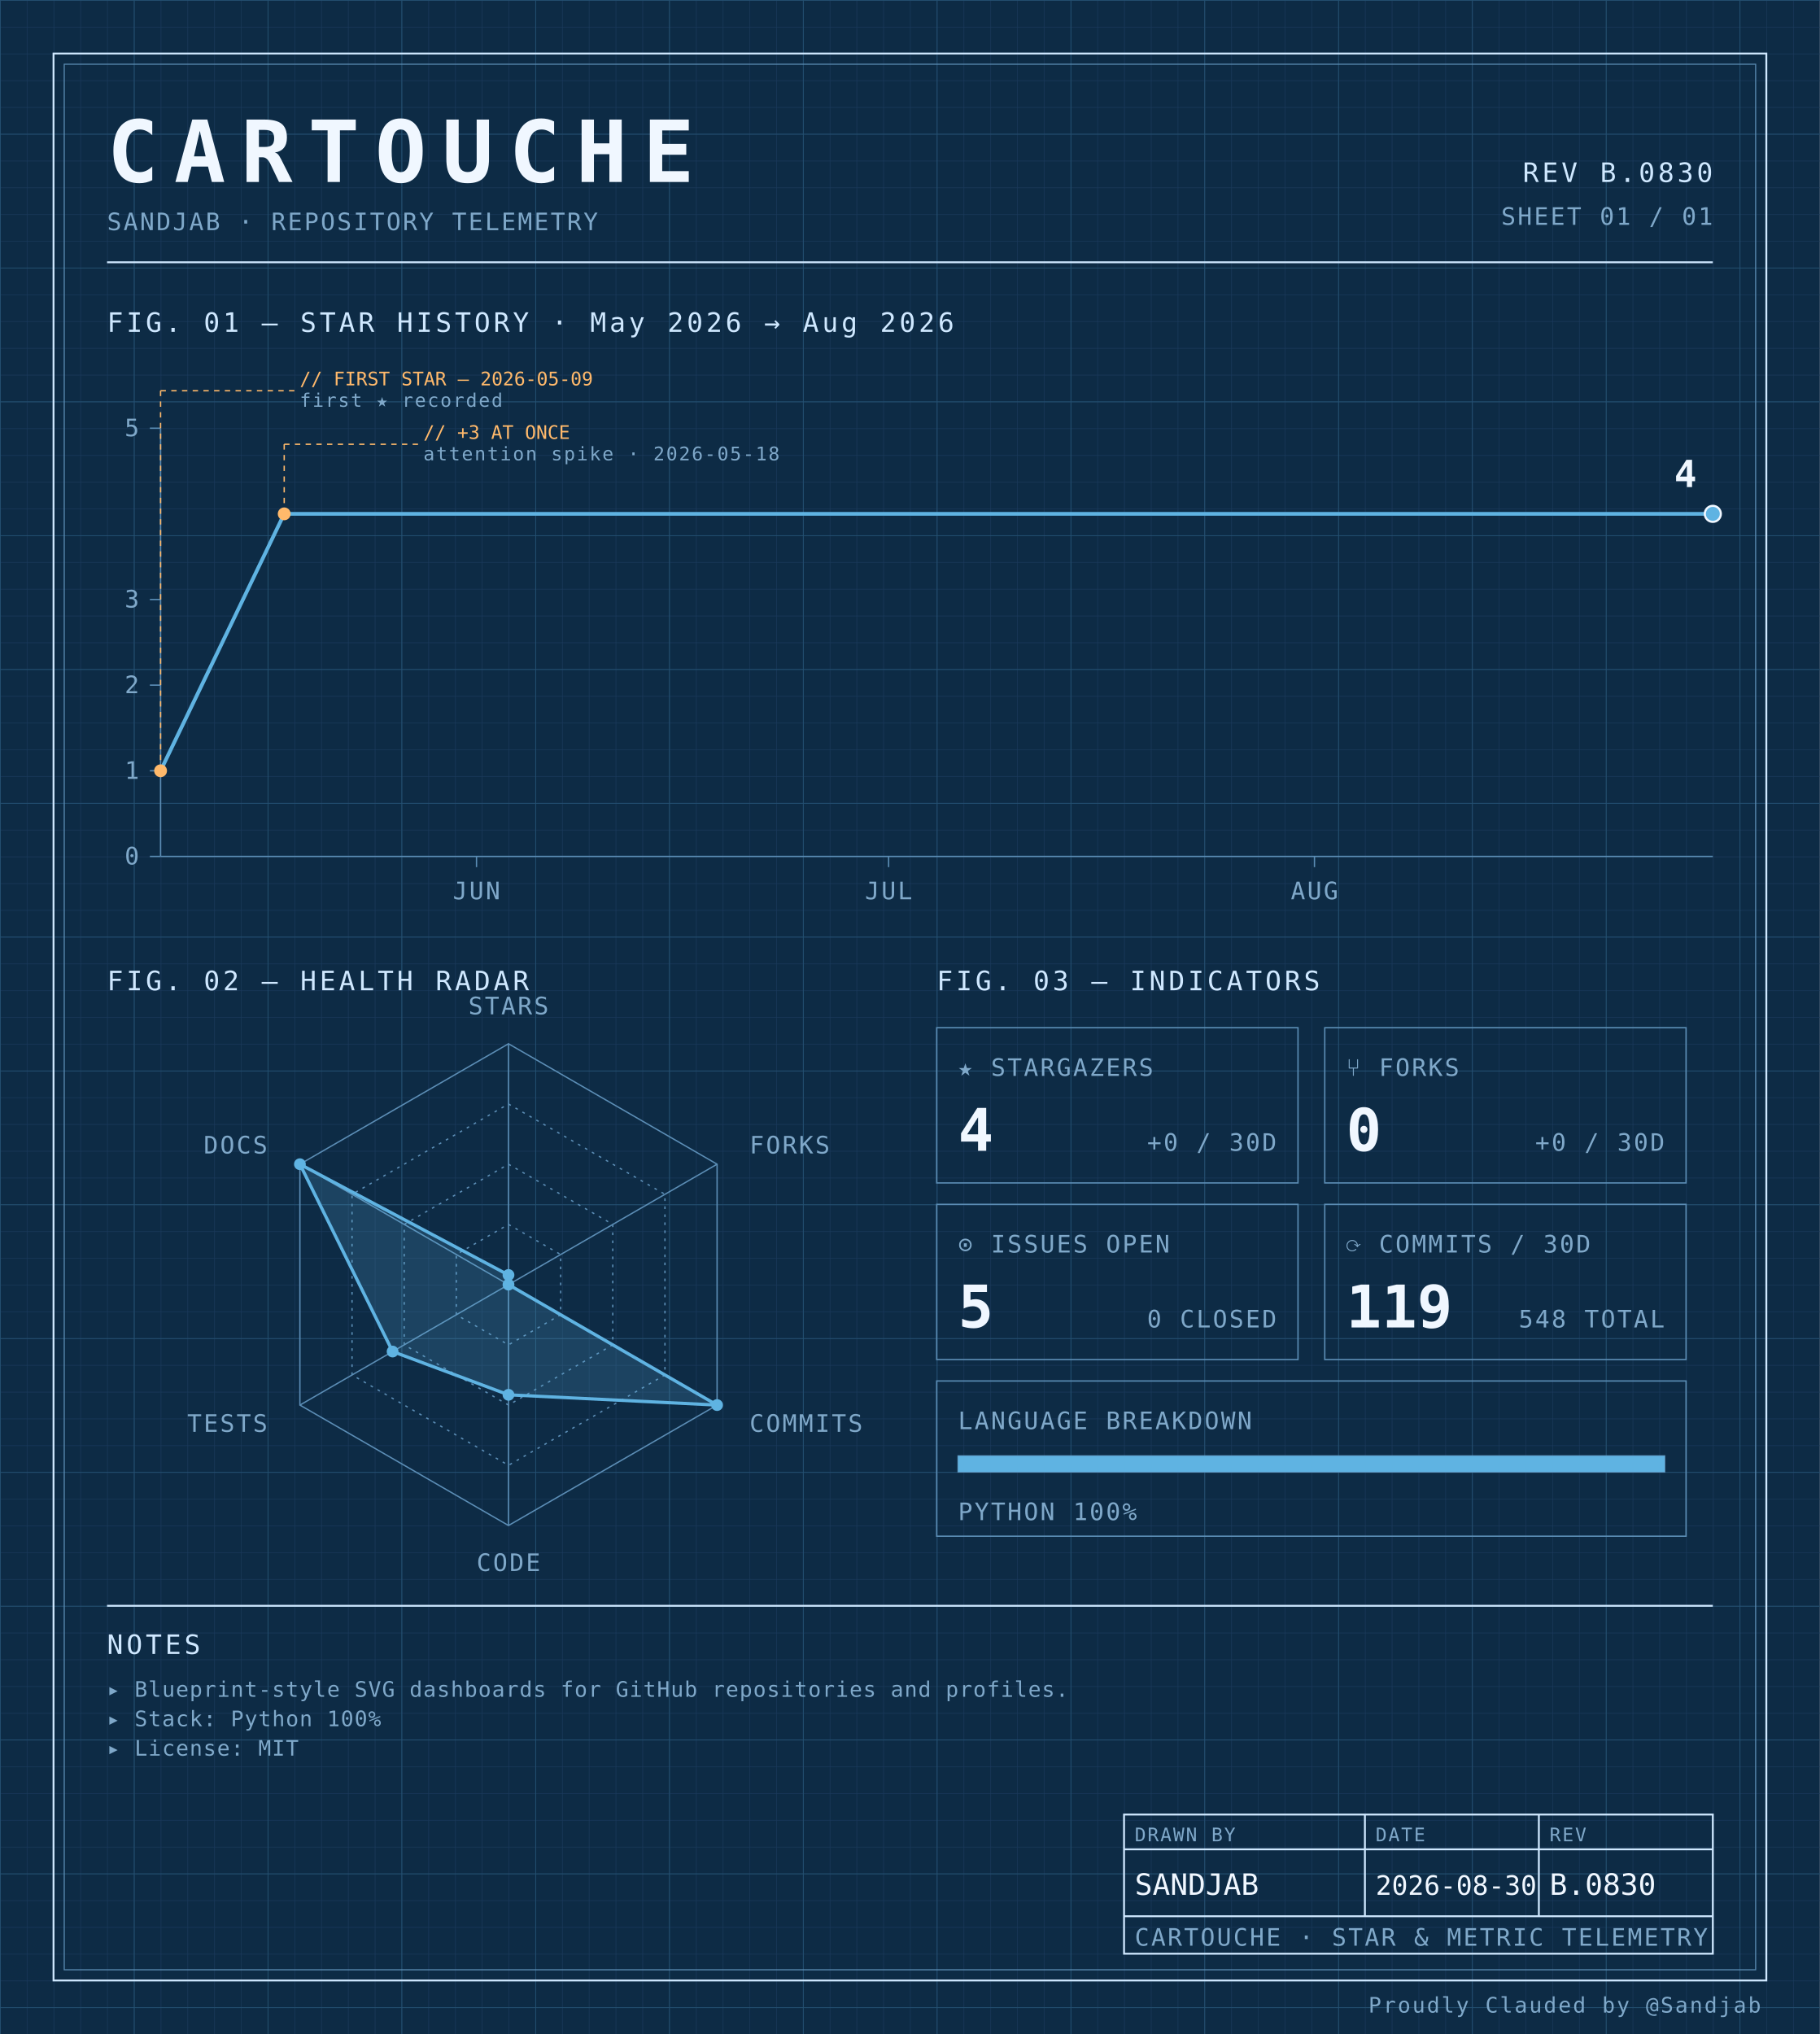
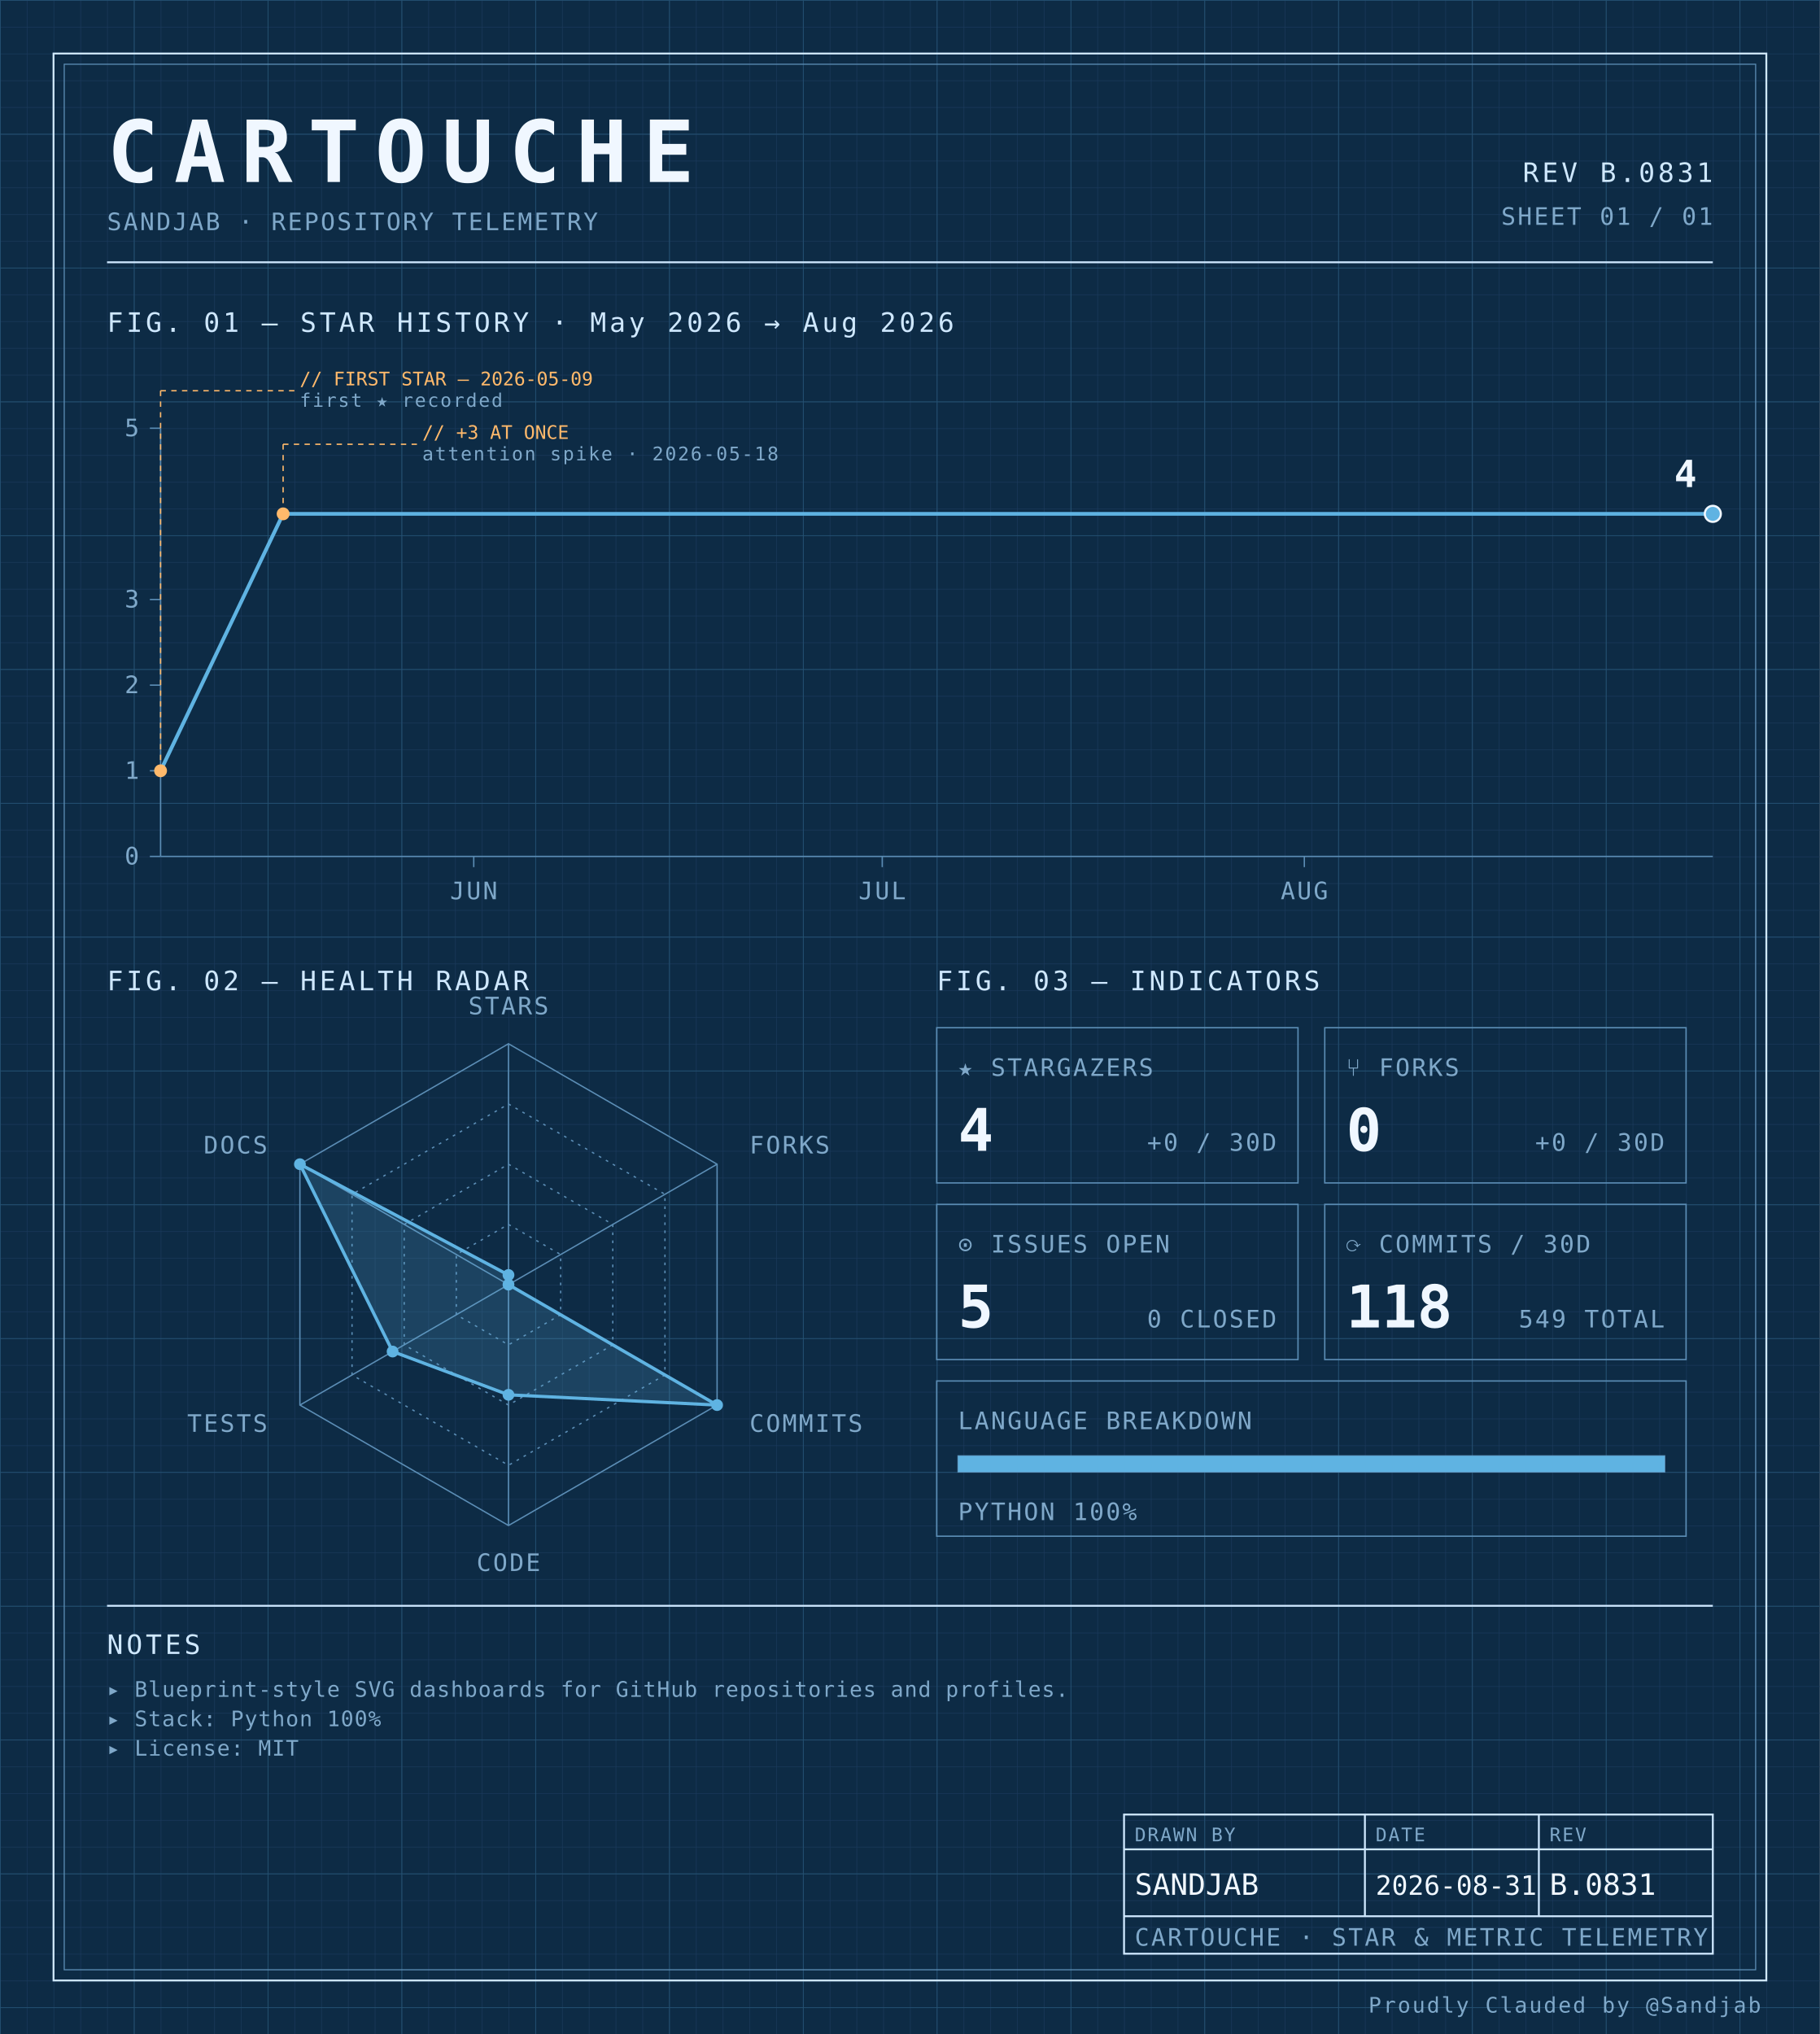
<svg xmlns="http://www.w3.org/2000/svg" width="100%" viewBox="0 0 680 760" role="img">
  <defs>
    <pattern id="grid-fine" width="10" height="10" patternUnits="userSpaceOnUse">
      <path d="M10 0H0V10" fill="none" stroke="#1a3a5c" stroke-width="0.4" />
    </pattern>
    <pattern id="grid-major" width="50" height="50" patternUnits="userSpaceOnUse">
      <path d="M50 0H0V50" fill="none" stroke="#245273" stroke-width="0.5" />
    </pattern>
  </defs>
  <rect x="0" y="0" width="680" height="760" fill="#0d2b45" />
  <rect x="0" y="0" width="680" height="760" fill="url(#grid-fine)" />
  <rect x="0" y="0" width="680" height="760" fill="url(#grid-major)" />
  <rect x="20" y="20" width="640" height="720" fill="none" stroke="#cfe8ff" stroke-width="0.7" />
  <rect x="24" y="24" width="632" height="712" fill="none" stroke="#5b8db5" stroke-width="0.4" />
  <text x="40" y="68" font-family="ui-monospace, 'SF Mono', 'JetBrains Mono', 'Cascadia Code', Consolas, monospace" font-size="32" font-weight="700" fill="#f0f7ff" text-anchor="start" letter-spacing="0.18em">CARTOUCHE</text>
  <text x="40" y="86" font-family="ui-monospace, 'SF Mono', 'JetBrains Mono', 'Cascadia Code', Consolas, monospace" font-size="9" font-weight="400" fill="#7fa8c9" text-anchor="start" letter-spacing="0.08em">SANDJAB · REPOSITORY TELEMETRY</text>
-   <text x="640" y="68" font-family="ui-monospace, 'SF Mono', 'JetBrains Mono', 'Cascadia Code', Consolas, monospace" font-size="10" font-weight="400" fill="#cfe8ff" text-anchor="end" letter-spacing="0.12em">REV B.0830</text>
+   <text x="640" y="68" font-family="ui-monospace, 'SF Mono', 'JetBrains Mono', 'Cascadia Code', Consolas, monospace" font-size="10" font-weight="400" fill="#cfe8ff" text-anchor="end" letter-spacing="0.12em">REV B.0831</text>
  <text x="640" y="84" font-family="ui-monospace, 'SF Mono', 'JetBrains Mono', 'Cascadia Code', Consolas, monospace" font-size="9" font-weight="400" fill="#7fa8c9" text-anchor="end" letter-spacing="0.08em">SHEET 01 / 01</text>
  <line x1="40" y1="98" x2="640" y2="98" stroke="#cfe8ff" stroke-width="0.7" />
  <text x="40" y="124" font-family="ui-monospace, 'SF Mono', 'JetBrains Mono', 'Cascadia Code', Consolas, monospace" font-size="10" font-weight="400" fill="#cfe8ff" text-anchor="start" letter-spacing="0.12em">FIG. 01 — STAR HISTORY · May 2026 → Aug 2026</text>
  <line x1="60" y1="160" x2="60" y2="320" stroke="#5b8db5" stroke-width="0.5" />
  <line x1="60" y1="320" x2="640" y2="320" stroke="#5b8db5" stroke-width="0.5" />
  <line x1="56" y1="320.0" x2="60" y2="320.0" stroke="#5b8db5" stroke-width="0.5" />
  <text x="52" y="323.0" font-family="ui-monospace, 'SF Mono', 'JetBrains Mono', 'Cascadia Code', Consolas, monospace" font-size="9" font-weight="400" fill="#7fa8c9" text-anchor="end" letter-spacing="0.08em">0</text>
  <line x1="56" y1="288.0" x2="60" y2="288.0" stroke="#5b8db5" stroke-width="0.5" />
  <text x="52" y="291.0" font-family="ui-monospace, 'SF Mono', 'JetBrains Mono', 'Cascadia Code', Consolas, monospace" font-size="9" font-weight="400" fill="#7fa8c9" text-anchor="end" letter-spacing="0.08em">1</text>
  <line x1="56" y1="256.0" x2="60" y2="256.0" stroke="#5b8db5" stroke-width="0.5" />
  <text x="52" y="259.0" font-family="ui-monospace, 'SF Mono', 'JetBrains Mono', 'Cascadia Code', Consolas, monospace" font-size="9" font-weight="400" fill="#7fa8c9" text-anchor="end" letter-spacing="0.08em">2</text>
  <line x1="56" y1="224.0" x2="60" y2="224.0" stroke="#5b8db5" stroke-width="0.5" />
  <text x="52" y="227.0" font-family="ui-monospace, 'SF Mono', 'JetBrains Mono', 'Cascadia Code', Consolas, monospace" font-size="9" font-weight="400" fill="#7fa8c9" text-anchor="end" letter-spacing="0.08em">3</text>
  <line x1="56" y1="160.0" x2="60" y2="160.0" stroke="#5b8db5" stroke-width="0.5" />
  <text x="52" y="163.0" font-family="ui-monospace, 'SF Mono', 'JetBrains Mono', 'Cascadia Code', Consolas, monospace" font-size="9" font-weight="400" fill="#7fa8c9" text-anchor="end" letter-spacing="0.08em">5</text>
-   <line x1="178.053" y1="320" x2="178.053" y2="324" stroke="#5b8db5" stroke-width="0.5" />
-   <text x="178.053" y="336" font-family="ui-monospace, 'SF Mono', 'JetBrains Mono', 'Cascadia Code', Consolas, monospace" font-size="9" font-weight="400" fill="#7fa8c9" text-anchor="middle" letter-spacing="0.08em">JUN</text>
-   <line x1="332.035" y1="320" x2="332.035" y2="324" stroke="#5b8db5" stroke-width="0.5" />
-   <text x="332.035" y="336" font-family="ui-monospace, 'SF Mono', 'JetBrains Mono', 'Cascadia Code', Consolas, monospace" font-size="9" font-weight="400" fill="#7fa8c9" text-anchor="middle" letter-spacing="0.08em">JUL</text>
-   <line x1="491.15" y1="320" x2="491.15" y2="324" stroke="#5b8db5" stroke-width="0.5" />
-   <text x="491.15" y="336" font-family="ui-monospace, 'SF Mono', 'JetBrains Mono', 'Cascadia Code', Consolas, monospace" font-size="9" font-weight="400" fill="#7fa8c9" text-anchor="middle" letter-spacing="0.08em">AUG</text>
-   <path d="M 60.00,288.00 L 106.19,192.00 152.39,192.00 198.58,192.00 244.78,192.00 290.97,192.00 337.17,192.00 383.36,192.00 429.56,192.00 475.75,192.00 521.95,192.00 568.14,192.00 614.34,192.00 640.00,192.00" fill="none" stroke="#5fb3e2" stroke-width="1.4" stroke-linejoin="round" stroke-linecap="round" />
+   <line x1="177.018" y1="320" x2="177.018" y2="324" stroke="#5b8db5" stroke-width="0.5" />
+   <text x="177.018" y="336" font-family="ui-monospace, 'SF Mono', 'JetBrains Mono', 'Cascadia Code', Consolas, monospace" font-size="9" font-weight="400" fill="#7fa8c9" text-anchor="middle" letter-spacing="0.08em">JUN</text>
+   <line x1="329.649" y1="320" x2="329.649" y2="324" stroke="#5b8db5" stroke-width="0.5" />
+   <text x="329.649" y="336" font-family="ui-monospace, 'SF Mono', 'JetBrains Mono', 'Cascadia Code', Consolas, monospace" font-size="9" font-weight="400" fill="#7fa8c9" text-anchor="middle" letter-spacing="0.08em">JUL</text>
+   <line x1="487.368" y1="320" x2="487.368" y2="324" stroke="#5b8db5" stroke-width="0.5" />
+   <text x="487.368" y="336" font-family="ui-monospace, 'SF Mono', 'JetBrains Mono', 'Cascadia Code', Consolas, monospace" font-size="9" font-weight="400" fill="#7fa8c9" text-anchor="middle" letter-spacing="0.08em">AUG</text>
+   <path d="M 60.00,288.00 L 105.79,192.00 151.58,192.00 197.37,192.00 243.16,192.00 288.95,192.00 334.74,192.00 380.53,192.00 426.32,192.00 472.11,192.00 517.89,192.00 563.68,192.00 609.47,192.00 640.00,192.00" fill="none" stroke="#5fb3e2" stroke-width="1.4" stroke-linejoin="round" stroke-linecap="round" />
  <circle cx="60.0" cy="288.0" r="2.4" fill="#ffb96b" />
  <line x1="60.0" y1="288.0" x2="60.0" y2="146" stroke="#ffb96b" stroke-width="0.5" stroke-dasharray="2,2" fill="none" />
  <line x1="60.0" y1="146" x2="110.0" y2="146" stroke="#ffb96b" stroke-width="0.5" stroke-dasharray="2,2" fill="none" />
  <text x="112.0" y="144" font-family="ui-monospace, 'SF Mono', 'JetBrains Mono', 'Cascadia Code', Consolas, monospace" font-size="7" font-weight="400" fill="#ffb96b" text-anchor="start" letter-spacing="normal">// FIRST STAR — 2026-05-09</text>
  <text x="112.0" y="152" font-family="ui-monospace, 'SF Mono', 'JetBrains Mono', 'Cascadia Code', Consolas, monospace" font-size="7" font-weight="400" fill="#7fa8c9" text-anchor="start" letter-spacing="0.08em">first ★ recorded</text>
-   <circle cx="106.195" cy="192.0" r="2.4" fill="#ffb96b" />
-   <line x1="106.195" y1="192.0" x2="106.195" y2="166" stroke="#ffb96b" stroke-width="0.5" stroke-dasharray="2,2" fill="none" />
-   <line x1="106.195" y1="166" x2="156.195" y2="166" stroke="#ffb96b" stroke-width="0.5" stroke-dasharray="2,2" fill="none" />
-   <text x="158.195" y="164" font-family="ui-monospace, 'SF Mono', 'JetBrains Mono', 'Cascadia Code', Consolas, monospace" font-size="7" font-weight="400" fill="#ffb96b" text-anchor="start" letter-spacing="normal">// +3 AT ONCE</text>
-   <text x="158.195" y="172" font-family="ui-monospace, 'SF Mono', 'JetBrains Mono', 'Cascadia Code', Consolas, monospace" font-size="7" font-weight="400" fill="#7fa8c9" text-anchor="start" letter-spacing="0.08em">attention spike · 2026-05-18</text>
+   <circle cx="105.789" cy="192.0" r="2.4" fill="#ffb96b" />
+   <line x1="105.789" y1="192.0" x2="105.789" y2="166" stroke="#ffb96b" stroke-width="0.5" stroke-dasharray="2,2" fill="none" />
+   <line x1="105.789" y1="166" x2="155.789" y2="166" stroke="#ffb96b" stroke-width="0.5" stroke-dasharray="2,2" fill="none" />
+   <text x="157.789" y="164" font-family="ui-monospace, 'SF Mono', 'JetBrains Mono', 'Cascadia Code', Consolas, monospace" font-size="7" font-weight="400" fill="#ffb96b" text-anchor="start" letter-spacing="normal">// +3 AT ONCE</text>
+   <text x="157.789" y="172" font-family="ui-monospace, 'SF Mono', 'JetBrains Mono', 'Cascadia Code', Consolas, monospace" font-size="7" font-weight="400" fill="#7fa8c9" text-anchor="start" letter-spacing="0.08em">attention spike · 2026-05-18</text>
  <circle cx="640.0" cy="192.0" r="3" fill="#5fb3e2" stroke="#f0f7ff" stroke-width="0.8" />
  <text x="634.0" y="182.0" font-family="ui-monospace, 'SF Mono', 'JetBrains Mono', 'Cascadia Code', Consolas, monospace" font-size="14" font-weight="700" fill="#f0f7ff" text-anchor="end" letter-spacing="normal">4</text>
  <text x="40" y="370" font-family="ui-monospace, 'SF Mono', 'JetBrains Mono', 'Cascadia Code', Consolas, monospace" font-size="10" font-weight="400" fill="#cfe8ff" text-anchor="start" letter-spacing="0.12em">FIG. 02 — HEALTH RADAR</text>
  <g transform="translate(190 480)">
    <polygon points="0.00,-90.00 77.94,-45.00 77.94,45.00 0.00,90.00 -77.94,45.00 -77.94,-45.00" fill="none" stroke="#5b8db5" stroke-width="0.5" />
    <polygon points="0.00,-67.50 58.46,-33.75 58.46,33.75 0.00,67.50 -58.46,33.75 -58.46,-33.75" fill="none" stroke="#5b8db5" stroke-width="0.5" stroke-dasharray="1,2" />
    <polygon points="0.00,-45.00 38.97,-22.50 38.97,22.50 0.00,45.00 -38.97,22.50 -38.97,-22.50" fill="none" stroke="#5b8db5" stroke-width="0.5" stroke-dasharray="1,2" />
    <polygon points="0.00,-22.50 19.49,-11.25 19.49,11.25 0.00,22.50 -19.49,11.25 -19.49,-11.25" fill="none" stroke="#5b8db5" stroke-width="0.5" stroke-dasharray="1,2" />
    <line x1="0" y1="0" x2="0.00" y2="-90.00" stroke="#5b8db5" stroke-width="0.5" />
    <line x1="0" y1="0" x2="77.94" y2="-45.00" stroke="#5b8db5" stroke-width="0.5" />
    <line x1="0" y1="0" x2="77.94" y2="45.00" stroke="#5b8db5" stroke-width="0.5" />
    <line x1="0" y1="0" x2="0.00" y2="90.00" stroke="#5b8db5" stroke-width="0.5" />
    <line x1="0" y1="0" x2="-77.94" y2="45.00" stroke="#5b8db5" stroke-width="0.5" />
    <line x1="0" y1="0" x2="-77.94" y2="-45.00" stroke="#5b8db5" stroke-width="0.5" />
    <polygon points="0.00,-3.60 0.00,0.00 77.94,45.00 0.00,41.17 -43.30,25.00 -77.94,-45.00" fill="#5fb3e2" fill-opacity="0.18" stroke="#5fb3e2" stroke-width="1.2" />
    <circle cx="0.00" cy="-3.60" r="2.2" fill="#5fb3e2" />
    <circle cx="0.00" cy="0.00" r="2.2" fill="#5fb3e2" />
    <circle cx="77.94" cy="45.00" r="2.2" fill="#5fb3e2" />
    <circle cx="0.00" cy="41.17" r="2.2" fill="#5fb3e2" />
    <circle cx="-43.30" cy="25.00" r="2.2" fill="#5fb3e2" />
    <circle cx="-77.94" cy="-45.00" r="2.2" fill="#5fb3e2" />
    <text x="6.3681633555662356e-15" y="-101" font-family="ui-monospace, 'SF Mono', 'JetBrains Mono', 'Cascadia Code', Consolas, monospace" font-size="9" font-weight="400" fill="#7fa8c9" text-anchor="middle" letter-spacing="0.08em">STARS</text>
    <text x="90.067" y="-49" font-family="ui-monospace, 'SF Mono', 'JetBrains Mono', 'Cascadia Code', Consolas, monospace" font-size="9" font-weight="400" fill="#7fa8c9" text-anchor="start" letter-spacing="0.08em">FORKS</text>
    <text x="90.067" y="55" font-family="ui-monospace, 'SF Mono', 'JetBrains Mono', 'Cascadia Code', Consolas, monospace" font-size="9" font-weight="400" fill="#7fa8c9" text-anchor="start" letter-spacing="0.08em">COMMITS</text>
    <text x="6.3681633555662356e-15" y="107" font-family="ui-monospace, 'SF Mono', 'JetBrains Mono', 'Cascadia Code', Consolas, monospace" font-size="9" font-weight="400" fill="#7fa8c9" text-anchor="middle" letter-spacing="0.08em">CODE</text>
    <text x="-90.067" y="55" font-family="ui-monospace, 'SF Mono', 'JetBrains Mono', 'Cascadia Code', Consolas, monospace" font-size="9" font-weight="400" fill="#7fa8c9" text-anchor="end" letter-spacing="0.08em">TESTS</text>
    <text x="-90.067" y="-49" font-family="ui-monospace, 'SF Mono', 'JetBrains Mono', 'Cascadia Code', Consolas, monospace" font-size="9" font-weight="400" fill="#7fa8c9" text-anchor="end" letter-spacing="0.08em">DOCS</text>
  </g>
  <text x="350" y="370" font-family="ui-monospace, 'SF Mono', 'JetBrains Mono', 'Cascadia Code', Consolas, monospace" font-size="10" font-weight="400" fill="#cfe8ff" text-anchor="start" letter-spacing="0.12em">FIG. 03 — INDICATORS</text>
  <rect x="350" y="384" width="135" height="58" fill="none" stroke="#5b8db5" stroke-width="0.5" />
  <text x="358" y="402" font-family="ui-monospace, 'SF Mono', 'JetBrains Mono', 'Cascadia Code', Consolas, monospace" font-size="9" font-weight="400" fill="#7fa8c9" text-anchor="start" letter-spacing="0.08em">★ STARGAZERS</text>
  <text x="358" y="430" font-family="ui-monospace, 'SF Mono', 'JetBrains Mono', 'Cascadia Code', Consolas, monospace" font-size="22" font-weight="700" fill="#f0f7ff" text-anchor="start" letter-spacing="normal">4</text>
  <text x="477" y="430" font-family="ui-monospace, 'SF Mono', 'JetBrains Mono', 'Cascadia Code', Consolas, monospace" font-size="9" font-weight="400" fill="#7fa8c9" text-anchor="end" letter-spacing="0.08em">+0 / 30D</text>
  <rect x="495" y="384" width="135" height="58" fill="none" stroke="#5b8db5" stroke-width="0.5" />
  <text x="503" y="402" font-family="ui-monospace, 'SF Mono', 'JetBrains Mono', 'Cascadia Code', Consolas, monospace" font-size="9" font-weight="400" fill="#7fa8c9" text-anchor="start" letter-spacing="0.08em">⑂ FORKS</text>
  <text x="503" y="430" font-family="ui-monospace, 'SF Mono', 'JetBrains Mono', 'Cascadia Code', Consolas, monospace" font-size="22" font-weight="700" fill="#f0f7ff" text-anchor="start" letter-spacing="normal">0</text>
  <text x="622" y="430" font-family="ui-monospace, 'SF Mono', 'JetBrains Mono', 'Cascadia Code', Consolas, monospace" font-size="9" font-weight="400" fill="#7fa8c9" text-anchor="end" letter-spacing="0.08em">+0 / 30D</text>
  <rect x="350" y="450" width="135" height="58" fill="none" stroke="#5b8db5" stroke-width="0.5" />
  <text x="358" y="468" font-family="ui-monospace, 'SF Mono', 'JetBrains Mono', 'Cascadia Code', Consolas, monospace" font-size="9" font-weight="400" fill="#7fa8c9" text-anchor="start" letter-spacing="0.08em">⊙ ISSUES OPEN</text>
  <text x="358" y="496" font-family="ui-monospace, 'SF Mono', 'JetBrains Mono', 'Cascadia Code', Consolas, monospace" font-size="22" font-weight="700" fill="#f0f7ff" text-anchor="start" letter-spacing="normal">5</text>
  <text x="477" y="496" font-family="ui-monospace, 'SF Mono', 'JetBrains Mono', 'Cascadia Code', Consolas, monospace" font-size="9" font-weight="400" fill="#7fa8c9" text-anchor="end" letter-spacing="0.08em">0 CLOSED</text>
  <rect x="495" y="450" width="135" height="58" fill="none" stroke="#5b8db5" stroke-width="0.5" />
  <text x="503" y="468" font-family="ui-monospace, 'SF Mono', 'JetBrains Mono', 'Cascadia Code', Consolas, monospace" font-size="9" font-weight="400" fill="#7fa8c9" text-anchor="start" letter-spacing="0.08em">⟳ COMMITS / 30D</text>
-   <text x="503" y="496" font-family="ui-monospace, 'SF Mono', 'JetBrains Mono', 'Cascadia Code', Consolas, monospace" font-size="22" font-weight="700" fill="#f0f7ff" text-anchor="start" letter-spacing="normal">119</text>
-   <text x="622" y="496" font-family="ui-monospace, 'SF Mono', 'JetBrains Mono', 'Cascadia Code', Consolas, monospace" font-size="9" font-weight="400" fill="#7fa8c9" text-anchor="end" letter-spacing="0.08em">548 TOTAL</text>
+   <text x="503" y="496" font-family="ui-monospace, 'SF Mono', 'JetBrains Mono', 'Cascadia Code', Consolas, monospace" font-size="22" font-weight="700" fill="#f0f7ff" text-anchor="start" letter-spacing="normal">118</text>
+   <text x="622" y="496" font-family="ui-monospace, 'SF Mono', 'JetBrains Mono', 'Cascadia Code', Consolas, monospace" font-size="9" font-weight="400" fill="#7fa8c9" text-anchor="end" letter-spacing="0.08em">549 TOTAL</text>
  <rect x="350" y="516" width="280" height="58" fill="none" stroke="#5b8db5" stroke-width="0.5" />
  <text x="358" y="534" font-family="ui-monospace, 'SF Mono', 'JetBrains Mono', 'Cascadia Code', Consolas, monospace" font-size="9" font-weight="400" fill="#7fa8c9" text-anchor="start" letter-spacing="0.08em">LANGUAGE BREAKDOWN</text>
  <rect x="358" y="544" width="264" height="6" fill="none" stroke="#5b8db5" stroke-width="0.5" />
  <rect x="358" y="544" width="264.00" height="6" fill="#5fb3e2" />
  <text x="358" y="568" font-family="ui-monospace, 'SF Mono', 'JetBrains Mono', 'Cascadia Code', Consolas, monospace" font-size="9" font-weight="400" fill="#7fa8c9" text-anchor="start" letter-spacing="0.08em">PYTHON 100%</text>
  <line x1="40" y1="600" x2="640" y2="600" stroke="#cfe8ff" stroke-width="0.7" />
  <text x="40" y="618" font-family="ui-monospace, 'SF Mono', 'JetBrains Mono', 'Cascadia Code', Consolas, monospace" font-size="10" font-weight="400" fill="#cfe8ff" text-anchor="start" letter-spacing="0.12em">NOTES</text>
  <text x="40" y="634" font-family="ui-monospace, 'SF Mono', 'JetBrains Mono', 'Cascadia Code', Consolas, monospace" font-size="8" font-weight="400" fill="#7fa8c9" text-anchor="start" letter-spacing="0.04em">▸ Blueprint-style SVG dashboards for GitHub repositories and profiles.</text>
  <text x="40" y="645" font-family="ui-monospace, 'SF Mono', 'JetBrains Mono', 'Cascadia Code', Consolas, monospace" font-size="8" font-weight="400" fill="#7fa8c9" text-anchor="start" letter-spacing="0.04em">▸ Stack: Python 100%</text>
  <text x="40" y="656" font-family="ui-monospace, 'SF Mono', 'JetBrains Mono', 'Cascadia Code', Consolas, monospace" font-size="8" font-weight="400" fill="#7fa8c9" text-anchor="start" letter-spacing="0.04em">▸ License: MIT</text>
  <rect x="420" y="678" width="220" height="52" fill="none" stroke="#cfe8ff" stroke-width="0.7" />
  <line x1="420" y1="691" x2="640" y2="691" stroke="#cfe8ff" stroke-width="0.7" />
  <line x1="420" y1="716" x2="640" y2="716" stroke="#cfe8ff" stroke-width="0.7" />
  <line x1="510" y1="678" x2="510" y2="716" stroke="#cfe8ff" stroke-width="0.7" />
  <line x1="575" y1="678" x2="575" y2="716" stroke="#cfe8ff" stroke-width="0.7" />
  <text x="424" y="688" font-family="ui-monospace, 'SF Mono', 'JetBrains Mono', 'Cascadia Code', Consolas, monospace" font-size="7" font-weight="400" fill="#7fa8c9" text-anchor="start" letter-spacing="0.08em">DRAWN BY</text>
  <text x="514" y="688" font-family="ui-monospace, 'SF Mono', 'JetBrains Mono', 'Cascadia Code', Consolas, monospace" font-size="7" font-weight="400" fill="#7fa8c9" text-anchor="start" letter-spacing="0.08em">DATE</text>
  <text x="579" y="688" font-family="ui-monospace, 'SF Mono', 'JetBrains Mono', 'Cascadia Code', Consolas, monospace" font-size="7" font-weight="400" fill="#7fa8c9" text-anchor="start" letter-spacing="0.08em">REV</text>
  <text x="424" y="708" font-family="ui-monospace, 'SF Mono', 'JetBrains Mono', 'Cascadia Code', Consolas, monospace" font-size="11" font-weight="400" fill="#f0f7ff" text-anchor="start" letter-spacing="normal">SANDJAB</text>
-   <text x="514" y="708" font-family="ui-monospace, 'SF Mono', 'JetBrains Mono', 'Cascadia Code', Consolas, monospace" font-size="10" font-weight="400" fill="#f0f7ff" text-anchor="start" letter-spacing="normal">2026-08-30</text>
-   <text x="579" y="708" font-family="ui-monospace, 'SF Mono', 'JetBrains Mono', 'Cascadia Code', Consolas, monospace" font-size="11" font-weight="400" fill="#f0f7ff" text-anchor="start" letter-spacing="normal">B.0830</text>
+   <text x="514" y="708" font-family="ui-monospace, 'SF Mono', 'JetBrains Mono', 'Cascadia Code', Consolas, monospace" font-size="10" font-weight="400" fill="#f0f7ff" text-anchor="start" letter-spacing="normal">2026-08-31</text>
+   <text x="579" y="708" font-family="ui-monospace, 'SF Mono', 'JetBrains Mono', 'Cascadia Code', Consolas, monospace" font-size="11" font-weight="400" fill="#f0f7ff" text-anchor="start" letter-spacing="normal">B.0831</text>
  <text x="424" y="727" font-family="ui-monospace, 'SF Mono', 'JetBrains Mono', 'Cascadia Code', Consolas, monospace" font-size="9" font-weight="400" fill="#7fa8c9" text-anchor="start" letter-spacing="0.08em">CARTOUCHE · STAR &amp; METRIC TELEMETRY</text>
  <text x="658" y="752" font-family="ui-monospace, 'SF Mono', 'JetBrains Mono', 'Cascadia Code', Consolas, monospace" font-size="8" font-weight="400" fill="#7fa8c9" text-anchor="end" letter-spacing="0.08em">Proudly Clauded by @Sandjab</text>
</svg>
